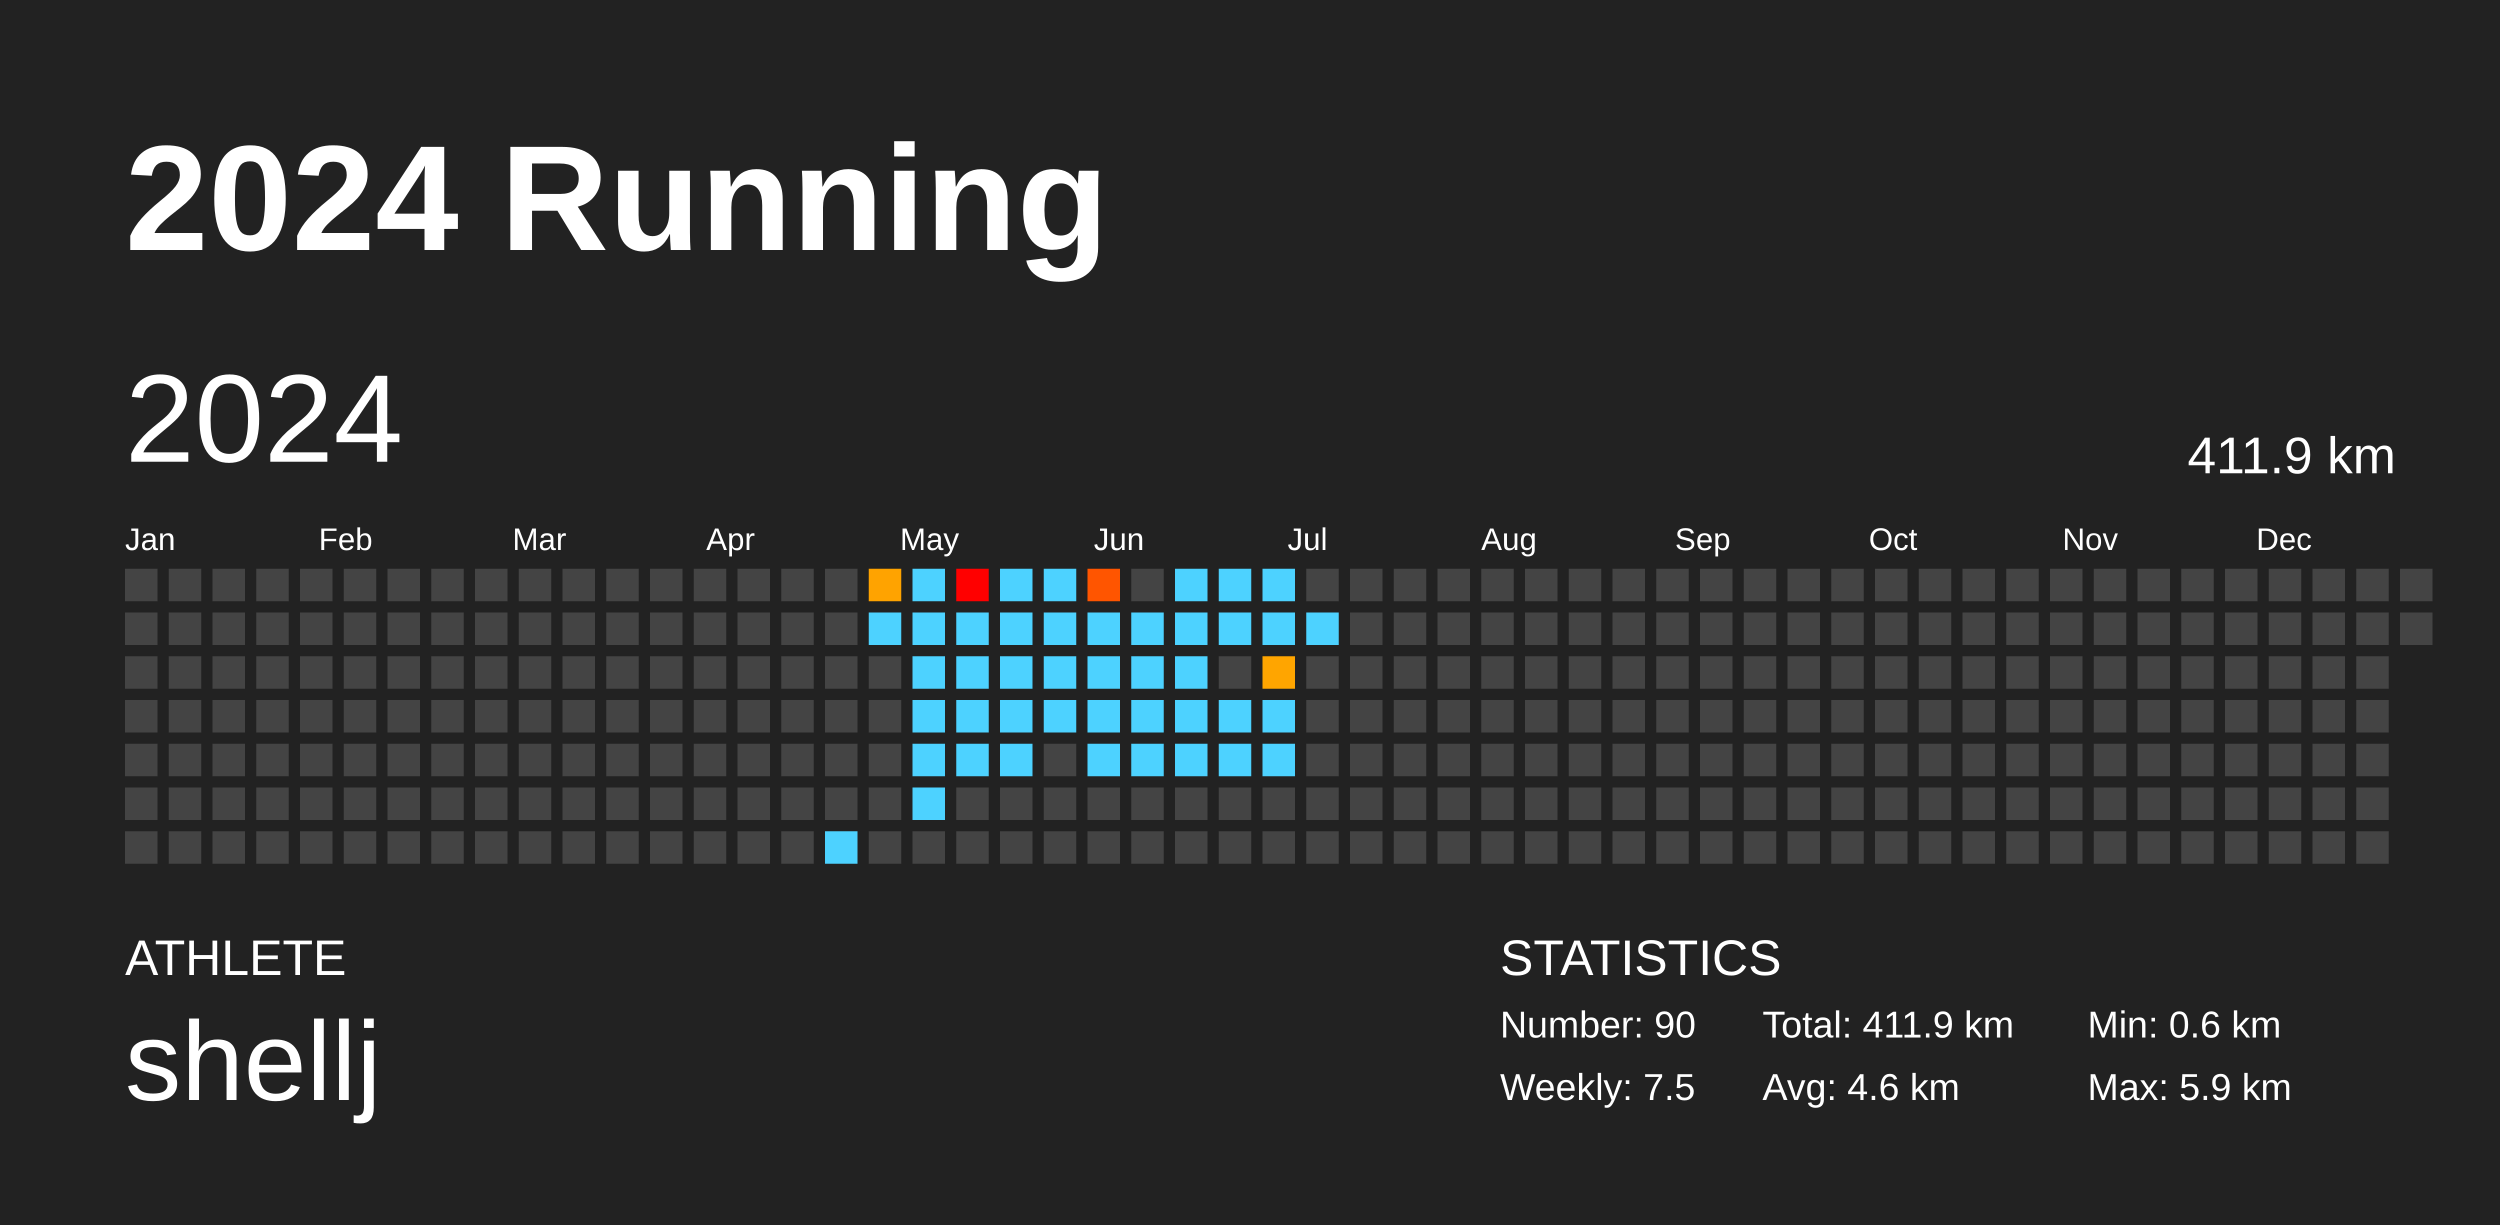
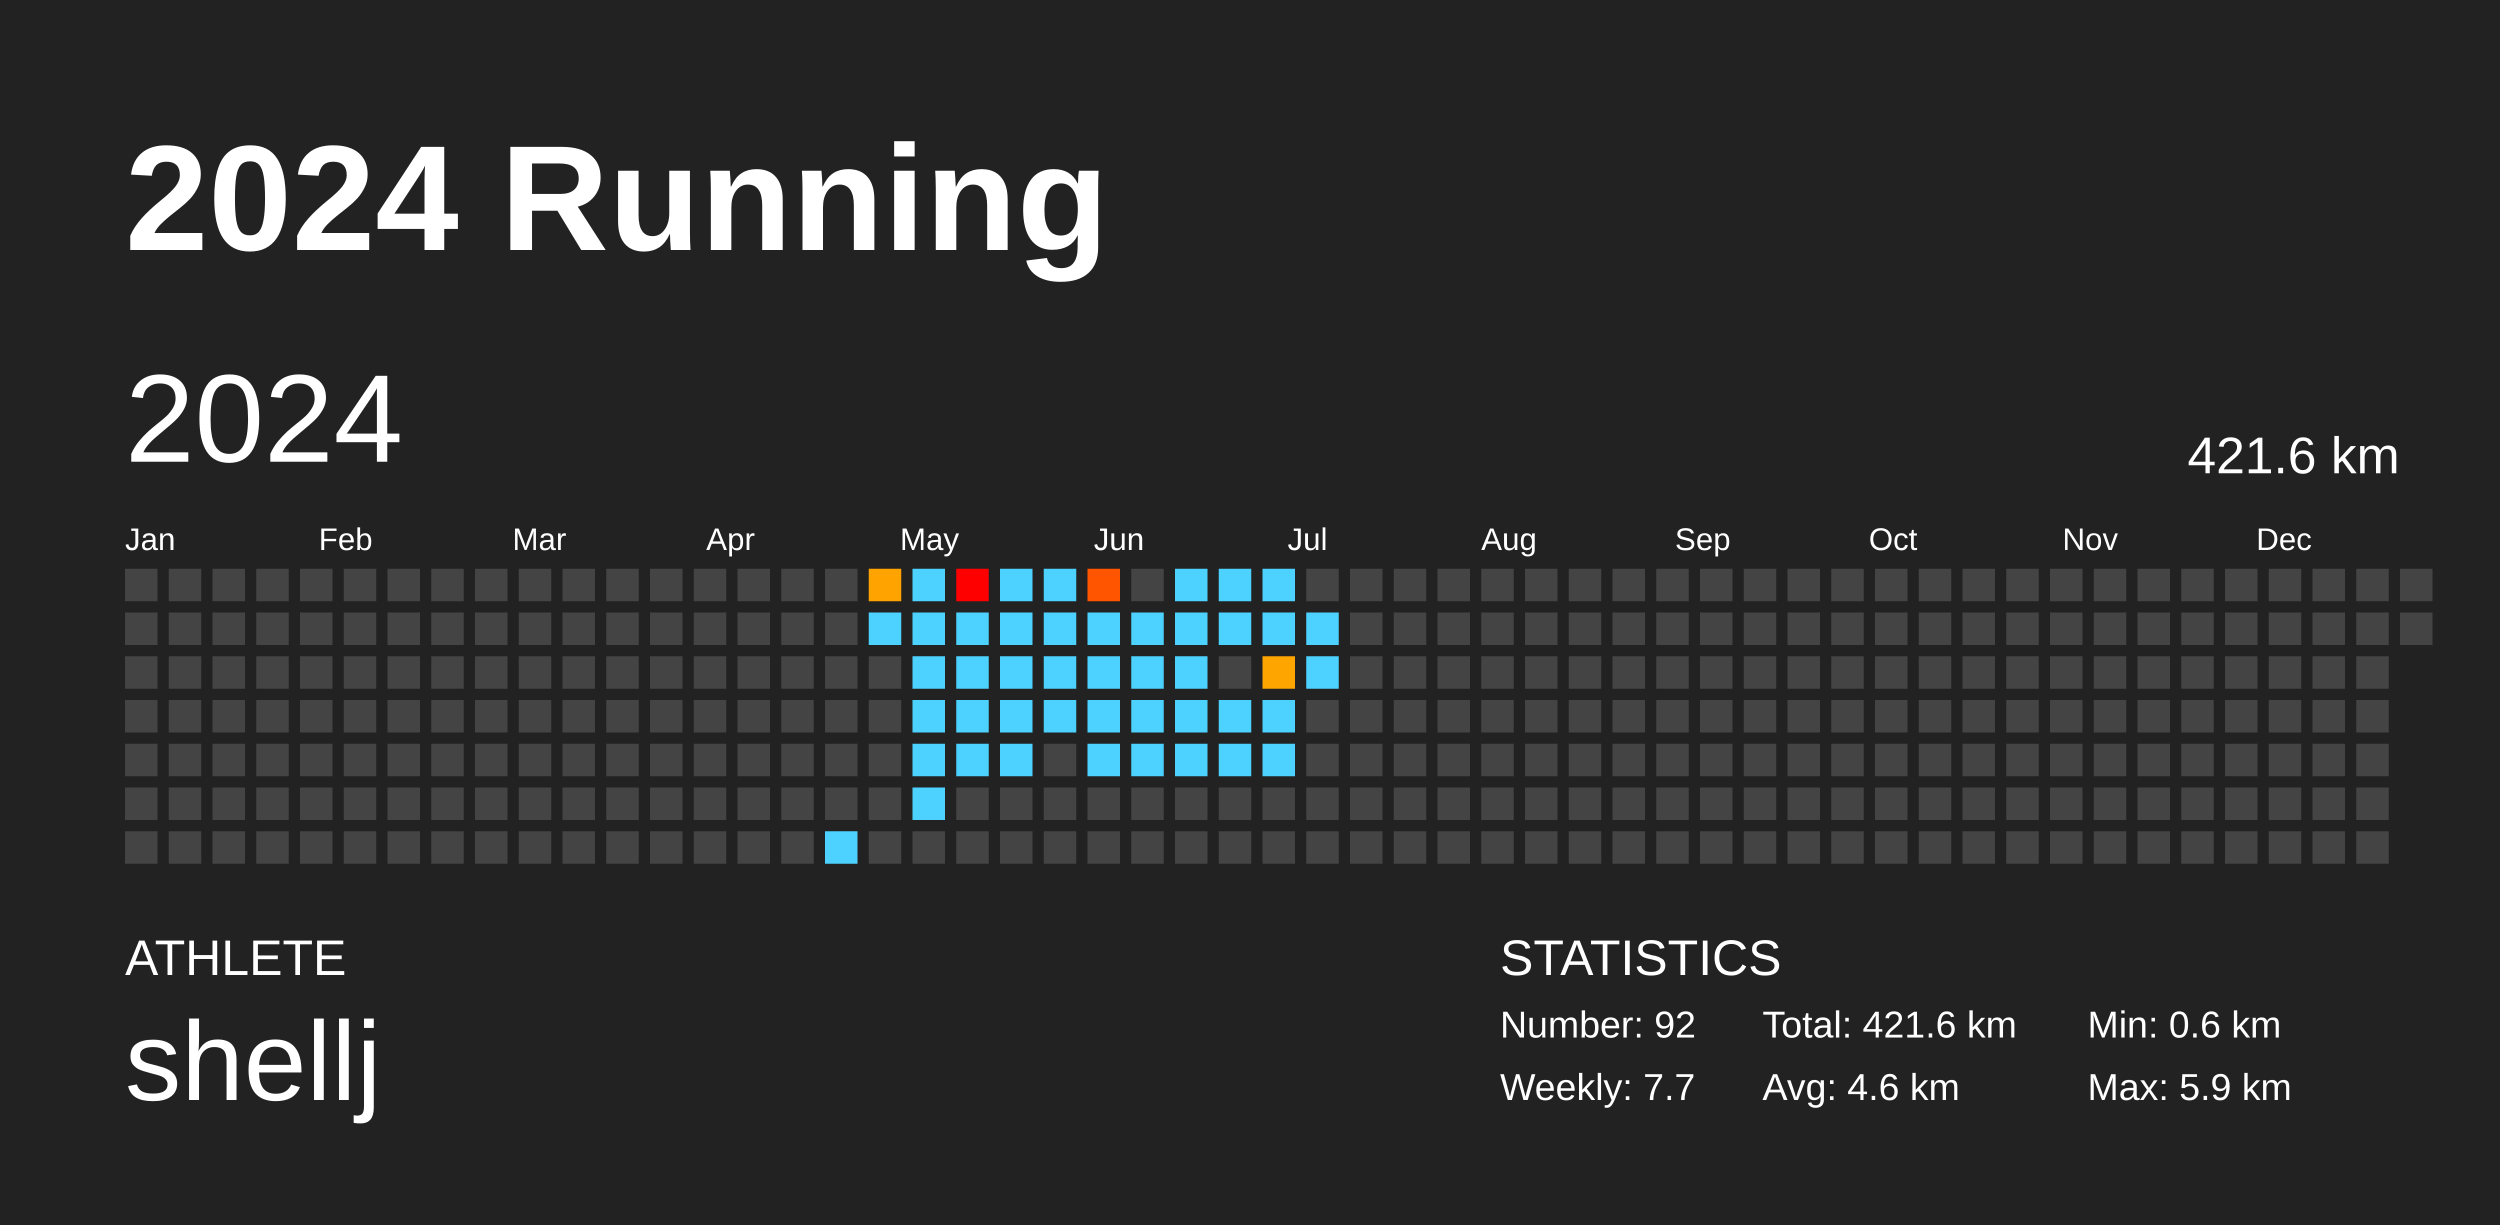
<svg xmlns="http://www.w3.org/2000/svg" baseProfile="full" height="98mm" version="1.1" viewBox="0,0,200,98" width="200mm">
  <defs />
  <rect fill="#222222" height="98" width="200" x="0" y="0" />
  <text fill="#FFFFFF" style="font-size:12px; font-family:Arial; font-weight:bold;" x="10" y="20">2024 Running</text>
  <text fill="#FFFFFF" style="font-size:4px; font-family:Arial" x="10" y="78">ATHLETE</text>
  <text fill="#FFFFFF" style="font-size:9px; font-family:Arial" x="10" y="88">shellj</text>
  <text fill="#FFFFFF" style="font-size:4px; font-family:Arial" x="120" y="78">STATISTICS</text>
-   <text fill="#FFFFFF" style="font-size:3px; font-family:Arial" x="120" y="83">Number: 90</text>
-   <text fill="#FFFFFF" style="font-size:3px; font-family:Arial" x="120" y="88">Weekly: 7.5</text>
-   <text fill="#FFFFFF" style="font-size:3px; font-family:Arial" x="141" y="83">Total: 411.9 km</text>
+   <text fill="#FFFFFF" style="font-size:3px; font-family:Arial" x="120" y="83">Number: 92</text>
+   <text fill="#FFFFFF" style="font-size:3px; font-family:Arial" x="120" y="88">Weekly: 7.7</text>
+   <text fill="#FFFFFF" style="font-size:3px; font-family:Arial" x="141" y="83">Total: 421.6 km</text>
  <text fill="#FFFFFF" style="font-size:3px; font-family:Arial" x="141" y="88">Avg: 4.6 km</text>
  <text fill="#FFFFFF" style="font-size:3px; font-family:Arial" x="167" y="83">Min: 0.6 km</text>
  <text fill="#FFFFFF" style="font-size:3px; font-family:Arial" x="167" y="88">Max: 5.9 km</text>
  <text dominant-baseline="hanging" fill="#FFFFFF" style="font-size:10.0px; font-family:Arial;" x="10" y="30">2024</text>
-   <text dominant-baseline="hanging" fill="#FFFFFF" style="font-size:4.125px; font-family:Arial;" x="175" y="35">411.9 km</text>
+   <text dominant-baseline="hanging" fill="#FFFFFF" style="font-size:4.125px; font-family:Arial;" x="175" y="35">421.6 km</text>
  <text fill="#FFFFFF" style="font-size:2.5px; font-family:Arial" x="10.0" y="44">Jan</text>
  <text fill="#FFFFFF" style="font-size:2.5px; font-family:Arial" x="25.5" y="44">Feb</text>
  <text fill="#FFFFFF" style="font-size:2.5px; font-family:Arial" x="41.0" y="44">Mar</text>
  <text fill="#FFFFFF" style="font-size:2.5px; font-family:Arial" x="56.5" y="44">Apr</text>
  <text fill="#FFFFFF" style="font-size:2.5px; font-family:Arial" x="72.0" y="44">May</text>
  <text fill="#FFFFFF" style="font-size:2.5px; font-family:Arial" x="87.5" y="44">Jun</text>
  <text fill="#FFFFFF" style="font-size:2.5px; font-family:Arial" x="103.0" y="44">Jul</text>
  <text fill="#FFFFFF" style="font-size:2.5px; font-family:Arial" x="118.5" y="44">Aug</text>
  <text fill="#FFFFFF" style="font-size:2.5px; font-family:Arial" x="134.0" y="44">Sep</text>
  <text fill="#FFFFFF" style="font-size:2.5px; font-family:Arial" x="149.5" y="44">Oct</text>
  <text fill="#FFFFFF" style="font-size:2.5px; font-family:Arial" x="165.0" y="44">Nov</text>
  <text fill="#FFFFFF" style="font-size:2.5px; font-family:Arial" x="180.5" y="44">Dec</text>
  <rect fill="#444444" height="2.6" width="2.6" x="10.0" y="45.5" />
  <rect fill="#444444" height="2.6" width="2.6" x="10.0" y="49.0" />
  <rect fill="#444444" height="2.6" width="2.6" x="10.0" y="52.5" />
  <rect fill="#444444" height="2.6" width="2.6" x="10.0" y="56.0" />
  <rect fill="#444444" height="2.6" width="2.6" x="10.0" y="59.5" />
  <rect fill="#444444" height="2.6" width="2.6" x="10.0" y="63.0" />
  <rect fill="#444444" height="2.6" width="2.6" x="10.0" y="66.5" />
  <rect fill="#444444" height="2.6" width="2.6" x="13.5" y="45.5" />
  <rect fill="#444444" height="2.6" width="2.6" x="13.5" y="49.0" />
  <rect fill="#444444" height="2.6" width="2.6" x="13.5" y="52.5" />
  <rect fill="#444444" height="2.6" width="2.6" x="13.5" y="56.0" />
  <rect fill="#444444" height="2.6" width="2.6" x="13.5" y="59.5" />
  <rect fill="#444444" height="2.6" width="2.6" x="13.5" y="63.0" />
  <rect fill="#444444" height="2.6" width="2.6" x="13.5" y="66.5" />
  <rect fill="#444444" height="2.6" width="2.6" x="17.0" y="45.5" />
  <rect fill="#444444" height="2.6" width="2.6" x="17.0" y="49.0" />
  <rect fill="#444444" height="2.6" width="2.6" x="17.0" y="52.5" />
  <rect fill="#444444" height="2.6" width="2.6" x="17.0" y="56.0" />
  <rect fill="#444444" height="2.6" width="2.6" x="17.0" y="59.5" />
  <rect fill="#444444" height="2.6" width="2.6" x="17.0" y="63.0" />
  <rect fill="#444444" height="2.6" width="2.6" x="17.0" y="66.5" />
  <rect fill="#444444" height="2.6" width="2.6" x="20.5" y="45.5" />
  <rect fill="#444444" height="2.6" width="2.6" x="20.5" y="49.0" />
  <rect fill="#444444" height="2.6" width="2.6" x="20.5" y="52.5" />
  <rect fill="#444444" height="2.6" width="2.6" x="20.5" y="56.0" />
  <rect fill="#444444" height="2.6" width="2.6" x="20.5" y="59.5" />
  <rect fill="#444444" height="2.6" width="2.6" x="20.5" y="63.0" />
  <rect fill="#444444" height="2.6" width="2.6" x="20.5" y="66.5" />
  <rect fill="#444444" height="2.6" width="2.6" x="24.0" y="45.5" />
  <rect fill="#444444" height="2.6" width="2.6" x="24.0" y="49.0" />
  <rect fill="#444444" height="2.6" width="2.6" x="24.0" y="52.5" />
  <rect fill="#444444" height="2.6" width="2.6" x="24.0" y="56.0" />
  <rect fill="#444444" height="2.6" width="2.6" x="24.0" y="59.5" />
  <rect fill="#444444" height="2.6" width="2.6" x="24.0" y="63.0" />
  <rect fill="#444444" height="2.6" width="2.6" x="24.0" y="66.5" />
  <rect fill="#444444" height="2.6" width="2.6" x="27.5" y="45.5" />
  <rect fill="#444444" height="2.6" width="2.6" x="27.5" y="49.0" />
  <rect fill="#444444" height="2.6" width="2.6" x="27.5" y="52.5" />
  <rect fill="#444444" height="2.6" width="2.6" x="27.5" y="56.0" />
  <rect fill="#444444" height="2.6" width="2.6" x="27.5" y="59.5" />
  <rect fill="#444444" height="2.6" width="2.6" x="27.5" y="63.0" />
  <rect fill="#444444" height="2.6" width="2.6" x="27.5" y="66.5" />
  <rect fill="#444444" height="2.6" width="2.6" x="31.0" y="45.5" />
  <rect fill="#444444" height="2.6" width="2.6" x="31.0" y="49.0" />
  <rect fill="#444444" height="2.6" width="2.6" x="31.0" y="52.5" />
  <rect fill="#444444" height="2.6" width="2.6" x="31.0" y="56.0" />
  <rect fill="#444444" height="2.6" width="2.6" x="31.0" y="59.5" />
  <rect fill="#444444" height="2.6" width="2.6" x="31.0" y="63.0" />
  <rect fill="#444444" height="2.6" width="2.6" x="31.0" y="66.5" />
  <rect fill="#444444" height="2.6" width="2.6" x="34.5" y="45.5" />
  <rect fill="#444444" height="2.6" width="2.6" x="34.5" y="49.0" />
  <rect fill="#444444" height="2.6" width="2.6" x="34.5" y="52.5" />
  <rect fill="#444444" height="2.6" width="2.6" x="34.5" y="56.0" />
  <rect fill="#444444" height="2.6" width="2.6" x="34.5" y="59.5" />
  <rect fill="#444444" height="2.6" width="2.6" x="34.5" y="63.0" />
  <rect fill="#444444" height="2.6" width="2.6" x="34.5" y="66.5" />
  <rect fill="#444444" height="2.6" width="2.6" x="38.0" y="45.5" />
  <rect fill="#444444" height="2.6" width="2.6" x="38.0" y="49.0" />
  <rect fill="#444444" height="2.6" width="2.6" x="38.0" y="52.5" />
  <rect fill="#444444" height="2.6" width="2.6" x="38.0" y="56.0" />
  <rect fill="#444444" height="2.6" width="2.6" x="38.0" y="59.5" />
  <rect fill="#444444" height="2.6" width="2.6" x="38.0" y="63.0" />
  <rect fill="#444444" height="2.6" width="2.6" x="38.0" y="66.5" />
  <rect fill="#444444" height="2.6" width="2.6" x="41.5" y="45.5" />
  <rect fill="#444444" height="2.6" width="2.6" x="41.5" y="49.0" />
  <rect fill="#444444" height="2.6" width="2.6" x="41.5" y="52.5" />
  <rect fill="#444444" height="2.6" width="2.6" x="41.5" y="56.0" />
  <rect fill="#444444" height="2.6" width="2.6" x="41.5" y="59.5" />
  <rect fill="#444444" height="2.6" width="2.6" x="41.5" y="63.0" />
  <rect fill="#444444" height="2.6" width="2.6" x="41.5" y="66.5" />
  <rect fill="#444444" height="2.6" width="2.6" x="45.0" y="45.5" />
  <rect fill="#444444" height="2.6" width="2.6" x="45.0" y="49.0" />
  <rect fill="#444444" height="2.6" width="2.6" x="45.0" y="52.5" />
  <rect fill="#444444" height="2.6" width="2.6" x="45.0" y="56.0" />
  <rect fill="#444444" height="2.6" width="2.6" x="45.0" y="59.5" />
  <rect fill="#444444" height="2.6" width="2.6" x="45.0" y="63.0" />
  <rect fill="#444444" height="2.6" width="2.6" x="45.0" y="66.5" />
  <rect fill="#444444" height="2.6" width="2.6" x="48.5" y="45.5" />
  <rect fill="#444444" height="2.6" width="2.6" x="48.5" y="49.0" />
  <rect fill="#444444" height="2.6" width="2.6" x="48.5" y="52.5" />
  <rect fill="#444444" height="2.6" width="2.6" x="48.5" y="56.0" />
  <rect fill="#444444" height="2.6" width="2.6" x="48.5" y="59.5" />
  <rect fill="#444444" height="2.6" width="2.6" x="48.5" y="63.0" />
  <rect fill="#444444" height="2.6" width="2.6" x="48.5" y="66.5" />
  <rect fill="#444444" height="2.6" width="2.6" x="52.0" y="45.5" />
  <rect fill="#444444" height="2.6" width="2.6" x="52.0" y="49.0" />
  <rect fill="#444444" height="2.6" width="2.6" x="52.0" y="52.5" />
  <rect fill="#444444" height="2.6" width="2.6" x="52.0" y="56.0" />
  <rect fill="#444444" height="2.6" width="2.6" x="52.0" y="59.5" />
  <rect fill="#444444" height="2.6" width="2.6" x="52.0" y="63.0" />
  <rect fill="#444444" height="2.6" width="2.6" x="52.0" y="66.5" />
  <rect fill="#444444" height="2.6" width="2.6" x="55.5" y="45.5" />
  <rect fill="#444444" height="2.6" width="2.6" x="55.5" y="49.0" />
  <rect fill="#444444" height="2.6" width="2.6" x="55.5" y="52.5" />
  <rect fill="#444444" height="2.6" width="2.6" x="55.5" y="56.0" />
  <rect fill="#444444" height="2.6" width="2.6" x="55.5" y="59.5" />
  <rect fill="#444444" height="2.6" width="2.6" x="55.5" y="63.0" />
  <rect fill="#444444" height="2.6" width="2.6" x="55.5" y="66.5" />
  <rect fill="#444444" height="2.6" width="2.6" x="59.0" y="45.5" />
  <rect fill="#444444" height="2.6" width="2.6" x="59.0" y="49.0" />
  <rect fill="#444444" height="2.6" width="2.6" x="59.0" y="52.5" />
  <rect fill="#444444" height="2.6" width="2.6" x="59.0" y="56.0" />
  <rect fill="#444444" height="2.6" width="2.6" x="59.0" y="59.5" />
  <rect fill="#444444" height="2.6" width="2.6" x="59.0" y="63.0" />
  <rect fill="#444444" height="2.6" width="2.6" x="59.0" y="66.5" />
  <rect fill="#444444" height="2.6" width="2.6" x="62.5" y="45.5" />
  <rect fill="#444444" height="2.6" width="2.6" x="62.5" y="49.0" />
  <rect fill="#444444" height="2.6" width="2.6" x="62.5" y="52.5" />
  <rect fill="#444444" height="2.6" width="2.6" x="62.5" y="56.0" />
  <rect fill="#444444" height="2.6" width="2.6" x="62.5" y="59.5" />
  <rect fill="#444444" height="2.6" width="2.6" x="62.5" y="63.0" />
  <rect fill="#444444" height="2.6" width="2.6" x="62.5" y="66.5" />
  <rect fill="#444444" height="2.6" width="2.6" x="66.0" y="45.5" />
  <rect fill="#444444" height="2.6" width="2.6" x="66.0" y="49.0" />
  <rect fill="#444444" height="2.6" width="2.6" x="66.0" y="52.5" />
  <rect fill="#444444" height="2.6" width="2.6" x="66.0" y="56.0" />
  <rect fill="#444444" height="2.6" width="2.6" x="66.0" y="59.5" />
  <rect fill="#444444" height="2.6" width="2.6" x="66.0" y="63.0" />
  <rect fill="#4dd2ff" height="2.6" width="2.6" x="66.0" y="66.5" />
  <rect fill="#ffa300" height="2.6" width="2.6" x="69.5" y="45.5" />
  <rect fill="#4dd2ff" height="2.6" width="2.6" x="69.5" y="49.0" />
  <rect fill="#444444" height="2.6" width="2.6" x="69.5" y="52.5" />
  <rect fill="#444444" height="2.6" width="2.6" x="69.5" y="56.0" />
  <rect fill="#444444" height="2.6" width="2.6" x="69.5" y="59.5" />
  <rect fill="#444444" height="2.6" width="2.6" x="69.5" y="63.0" />
  <rect fill="#444444" height="2.6" width="2.6" x="69.5" y="66.5" />
  <rect fill="#4dd2ff" height="2.6" width="2.6" x="73.0" y="45.5" />
  <rect fill="#4dd2ff" height="2.6" width="2.6" x="73.0" y="49.0" />
  <rect fill="#4dd2ff" height="2.6" width="2.6" x="73.0" y="52.5" />
  <rect fill="#4dd2ff" height="2.6" width="2.6" x="73.0" y="56.0" />
  <rect fill="#4dd2ff" height="2.6" width="2.6" x="73.0" y="59.5" />
  <rect fill="#4dd2ff" height="2.6" width="2.6" x="73.0" y="63.0" />
  <rect fill="#444444" height="2.6" width="2.6" x="73.0" y="66.5" />
  <rect fill="red" height="2.6" width="2.6" x="76.5" y="45.5" />
  <rect fill="#4dd2ff" height="2.6" width="2.6" x="76.5" y="49.0" />
  <rect fill="#4dd2ff" height="2.6" width="2.6" x="76.5" y="52.5" />
  <rect fill="#4dd2ff" height="2.6" width="2.6" x="76.5" y="56.0" />
  <rect fill="#4dd2ff" height="2.6" width="2.6" x="76.5" y="59.5" />
  <rect fill="#444444" height="2.6" width="2.6" x="76.5" y="63.0" />
  <rect fill="#444444" height="2.6" width="2.6" x="76.5" y="66.5" />
  <rect fill="#4dd2ff" height="2.6" width="2.6" x="80.0" y="45.5" />
  <rect fill="#4dd2ff" height="2.6" width="2.6" x="80.0" y="49.0" />
  <rect fill="#4dd2ff" height="2.6" width="2.6" x="80.0" y="52.5" />
  <rect fill="#4dd2ff" height="2.6" width="2.6" x="80.0" y="56.0" />
  <rect fill="#4dd2ff" height="2.6" width="2.6" x="80.0" y="59.5" />
  <rect fill="#444444" height="2.6" width="2.6" x="80.0" y="63.0" />
  <rect fill="#444444" height="2.6" width="2.6" x="80.0" y="66.5" />
  <rect fill="#4dd2ff" height="2.6" width="2.6" x="83.5" y="45.5" />
  <rect fill="#4dd2ff" height="2.6" width="2.6" x="83.5" y="49.0" />
  <rect fill="#4dd2ff" height="2.6" width="2.6" x="83.5" y="52.5" />
  <rect fill="#4dd2ff" height="2.6" width="2.6" x="83.5" y="56.0" />
  <rect fill="#444444" height="2.6" width="2.6" x="83.5" y="59.5" />
  <rect fill="#444444" height="2.6" width="2.6" x="83.5" y="63.0" />
  <rect fill="#444444" height="2.6" width="2.6" x="83.5" y="66.5" />
  <rect fill="#ff5500" height="2.6" width="2.6" x="87.0" y="45.5" />
  <rect fill="#4dd2ff" height="2.6" width="2.6" x="87.0" y="49.0" />
  <rect fill="#4dd2ff" height="2.6" width="2.6" x="87.0" y="52.5" />
  <rect fill="#4dd2ff" height="2.6" width="2.6" x="87.0" y="56.0" />
  <rect fill="#4dd2ff" height="2.6" width="2.6" x="87.0" y="59.5" />
  <rect fill="#444444" height="2.6" width="2.6" x="87.0" y="63.0" />
  <rect fill="#444444" height="2.6" width="2.6" x="87.0" y="66.5" />
  <rect fill="#444444" height="2.6" width="2.6" x="90.5" y="45.5" />
  <rect fill="#4dd2ff" height="2.6" width="2.6" x="90.5" y="49.0" />
  <rect fill="#4dd2ff" height="2.6" width="2.6" x="90.5" y="52.5" />
  <rect fill="#4dd2ff" height="2.6" width="2.6" x="90.5" y="56.0" />
  <rect fill="#4dd2ff" height="2.6" width="2.6" x="90.5" y="59.5" />
  <rect fill="#444444" height="2.6" width="2.6" x="90.5" y="63.0" />
  <rect fill="#444444" height="2.6" width="2.6" x="90.5" y="66.5" />
  <rect fill="#4dd2ff" height="2.6" width="2.6" x="94.0" y="45.5" />
  <rect fill="#4dd2ff" height="2.6" width="2.6" x="94.0" y="49.0" />
  <rect fill="#4dd2ff" height="2.6" width="2.6" x="94.0" y="52.5" />
  <rect fill="#4dd2ff" height="2.6" width="2.6" x="94.0" y="56.0" />
  <rect fill="#4dd2ff" height="2.6" width="2.6" x="94.0" y="59.5" />
  <rect fill="#444444" height="2.6" width="2.6" x="94.0" y="63.0" />
  <rect fill="#444444" height="2.6" width="2.6" x="94.0" y="66.5" />
  <rect fill="#4dd2ff" height="2.6" width="2.6" x="97.5" y="45.5" />
  <rect fill="#4dd2ff" height="2.6" width="2.6" x="97.5" y="49.0" />
  <rect fill="#444444" height="2.6" width="2.6" x="97.5" y="52.5" />
  <rect fill="#4dd2ff" height="2.6" width="2.6" x="97.5" y="56.0" />
  <rect fill="#4dd2ff" height="2.6" width="2.6" x="97.5" y="59.5" />
  <rect fill="#444444" height="2.6" width="2.6" x="97.5" y="63.0" />
  <rect fill="#444444" height="2.6" width="2.6" x="97.5" y="66.5" />
  <rect fill="#4dd2ff" height="2.6" width="2.6" x="101.0" y="45.5" />
  <rect fill="#4dd2ff" height="2.6" width="2.6" x="101.0" y="49.0" />
  <rect fill="#ffa500" height="2.6" width="2.6" x="101.0" y="52.5" />
  <rect fill="#4dd2ff" height="2.6" width="2.6" x="101.0" y="56.0" />
  <rect fill="#4dd2ff" height="2.6" width="2.6" x="101.0" y="59.5" />
  <rect fill="#444444" height="2.6" width="2.6" x="101.0" y="63.0" />
  <rect fill="#444444" height="2.6" width="2.6" x="101.0" y="66.5" />
  <rect fill="#444444" height="2.6" width="2.6" x="104.5" y="45.5" />
  <rect fill="#4dd2ff" height="2.6" width="2.6" x="104.5" y="49.0" />
-   <rect fill="#444444" height="2.6" width="2.6" x="104.5" y="52.5" />
+   <rect fill="#4dd2ff" height="2.6" width="2.6" x="104.5" y="52.5" />
  <rect fill="#444444" height="2.6" width="2.6" x="104.5" y="56.0" />
  <rect fill="#444444" height="2.6" width="2.6" x="104.5" y="59.5" />
  <rect fill="#444444" height="2.6" width="2.6" x="104.5" y="63.0" />
  <rect fill="#444444" height="2.6" width="2.6" x="104.5" y="66.5" />
  <rect fill="#444444" height="2.6" width="2.6" x="108.0" y="45.5" />
  <rect fill="#444444" height="2.6" width="2.6" x="108.0" y="49.0" />
  <rect fill="#444444" height="2.6" width="2.6" x="108.0" y="52.5" />
  <rect fill="#444444" height="2.6" width="2.6" x="108.0" y="56.0" />
  <rect fill="#444444" height="2.6" width="2.6" x="108.0" y="59.5" />
  <rect fill="#444444" height="2.6" width="2.6" x="108.0" y="63.0" />
  <rect fill="#444444" height="2.6" width="2.6" x="108.0" y="66.5" />
  <rect fill="#444444" height="2.6" width="2.6" x="111.5" y="45.5" />
  <rect fill="#444444" height="2.6" width="2.6" x="111.5" y="49.0" />
  <rect fill="#444444" height="2.6" width="2.6" x="111.5" y="52.5" />
  <rect fill="#444444" height="2.6" width="2.6" x="111.5" y="56.0" />
  <rect fill="#444444" height="2.6" width="2.6" x="111.5" y="59.5" />
  <rect fill="#444444" height="2.6" width="2.6" x="111.5" y="63.0" />
  <rect fill="#444444" height="2.6" width="2.6" x="111.5" y="66.5" />
  <rect fill="#444444" height="2.6" width="2.6" x="115.0" y="45.5" />
  <rect fill="#444444" height="2.6" width="2.6" x="115.0" y="49.0" />
  <rect fill="#444444" height="2.6" width="2.6" x="115.0" y="52.5" />
  <rect fill="#444444" height="2.6" width="2.6" x="115.0" y="56.0" />
  <rect fill="#444444" height="2.6" width="2.6" x="115.0" y="59.5" />
  <rect fill="#444444" height="2.6" width="2.6" x="115.0" y="63.0" />
  <rect fill="#444444" height="2.6" width="2.6" x="115.0" y="66.5" />
  <rect fill="#444444" height="2.6" width="2.6" x="118.5" y="45.5" />
  <rect fill="#444444" height="2.6" width="2.6" x="118.5" y="49.0" />
  <rect fill="#444444" height="2.6" width="2.6" x="118.5" y="52.5" />
  <rect fill="#444444" height="2.6" width="2.6" x="118.5" y="56.0" />
  <rect fill="#444444" height="2.6" width="2.6" x="118.5" y="59.5" />
  <rect fill="#444444" height="2.6" width="2.6" x="118.5" y="63.0" />
  <rect fill="#444444" height="2.6" width="2.6" x="118.5" y="66.5" />
  <rect fill="#444444" height="2.6" width="2.6" x="122.0" y="45.5" />
  <rect fill="#444444" height="2.6" width="2.6" x="122.0" y="49.0" />
  <rect fill="#444444" height="2.6" width="2.6" x="122.0" y="52.5" />
  <rect fill="#444444" height="2.6" width="2.6" x="122.0" y="56.0" />
  <rect fill="#444444" height="2.6" width="2.6" x="122.0" y="59.5" />
  <rect fill="#444444" height="2.6" width="2.6" x="122.0" y="63.0" />
  <rect fill="#444444" height="2.6" width="2.6" x="122.0" y="66.5" />
  <rect fill="#444444" height="2.6" width="2.6" x="125.5" y="45.5" />
  <rect fill="#444444" height="2.6" width="2.6" x="125.5" y="49.0" />
  <rect fill="#444444" height="2.6" width="2.6" x="125.5" y="52.5" />
  <rect fill="#444444" height="2.6" width="2.6" x="125.5" y="56.0" />
  <rect fill="#444444" height="2.6" width="2.6" x="125.5" y="59.5" />
  <rect fill="#444444" height="2.6" width="2.6" x="125.5" y="63.0" />
  <rect fill="#444444" height="2.6" width="2.6" x="125.5" y="66.5" />
  <rect fill="#444444" height="2.6" width="2.6" x="129.0" y="45.5" />
  <rect fill="#444444" height="2.6" width="2.6" x="129.0" y="49.0" />
  <rect fill="#444444" height="2.6" width="2.6" x="129.0" y="52.5" />
  <rect fill="#444444" height="2.6" width="2.6" x="129.0" y="56.0" />
  <rect fill="#444444" height="2.6" width="2.6" x="129.0" y="59.5" />
  <rect fill="#444444" height="2.6" width="2.6" x="129.0" y="63.0" />
  <rect fill="#444444" height="2.6" width="2.6" x="129.0" y="66.5" />
  <rect fill="#444444" height="2.6" width="2.6" x="132.5" y="45.5" />
  <rect fill="#444444" height="2.6" width="2.6" x="132.5" y="49.0" />
  <rect fill="#444444" height="2.6" width="2.6" x="132.5" y="52.5" />
  <rect fill="#444444" height="2.6" width="2.6" x="132.5" y="56.0" />
  <rect fill="#444444" height="2.6" width="2.6" x="132.5" y="59.5" />
  <rect fill="#444444" height="2.6" width="2.6" x="132.5" y="63.0" />
  <rect fill="#444444" height="2.6" width="2.6" x="132.5" y="66.5" />
  <rect fill="#444444" height="2.6" width="2.6" x="136.0" y="45.5" />
  <rect fill="#444444" height="2.6" width="2.6" x="136.0" y="49.0" />
  <rect fill="#444444" height="2.6" width="2.6" x="136.0" y="52.5" />
  <rect fill="#444444" height="2.6" width="2.6" x="136.0" y="56.0" />
  <rect fill="#444444" height="2.6" width="2.6" x="136.0" y="59.5" />
  <rect fill="#444444" height="2.6" width="2.6" x="136.0" y="63.0" />
  <rect fill="#444444" height="2.6" width="2.6" x="136.0" y="66.5" />
  <rect fill="#444444" height="2.6" width="2.6" x="139.5" y="45.5" />
  <rect fill="#444444" height="2.6" width="2.6" x="139.5" y="49.0" />
  <rect fill="#444444" height="2.6" width="2.6" x="139.5" y="52.5" />
  <rect fill="#444444" height="2.6" width="2.6" x="139.5" y="56.0" />
  <rect fill="#444444" height="2.6" width="2.6" x="139.5" y="59.5" />
  <rect fill="#444444" height="2.6" width="2.6" x="139.5" y="63.0" />
  <rect fill="#444444" height="2.6" width="2.6" x="139.5" y="66.5" />
  <rect fill="#444444" height="2.6" width="2.6" x="143.0" y="45.5" />
  <rect fill="#444444" height="2.6" width="2.6" x="143.0" y="49.0" />
  <rect fill="#444444" height="2.6" width="2.6" x="143.0" y="52.5" />
  <rect fill="#444444" height="2.6" width="2.6" x="143.0" y="56.0" />
  <rect fill="#444444" height="2.6" width="2.6" x="143.0" y="59.5" />
  <rect fill="#444444" height="2.6" width="2.6" x="143.0" y="63.0" />
  <rect fill="#444444" height="2.6" width="2.6" x="143.0" y="66.5" />
  <rect fill="#444444" height="2.6" width="2.6" x="146.5" y="45.5" />
  <rect fill="#444444" height="2.6" width="2.6" x="146.5" y="49.0" />
  <rect fill="#444444" height="2.6" width="2.6" x="146.5" y="52.5" />
  <rect fill="#444444" height="2.6" width="2.6" x="146.5" y="56.0" />
  <rect fill="#444444" height="2.6" width="2.6" x="146.5" y="59.5" />
  <rect fill="#444444" height="2.6" width="2.6" x="146.5" y="63.0" />
  <rect fill="#444444" height="2.6" width="2.6" x="146.5" y="66.5" />
  <rect fill="#444444" height="2.6" width="2.6" x="150.0" y="45.5" />
  <rect fill="#444444" height="2.6" width="2.6" x="150.0" y="49.0" />
  <rect fill="#444444" height="2.6" width="2.6" x="150.0" y="52.5" />
  <rect fill="#444444" height="2.6" width="2.6" x="150.0" y="56.0" />
  <rect fill="#444444" height="2.6" width="2.6" x="150.0" y="59.5" />
  <rect fill="#444444" height="2.6" width="2.6" x="150.0" y="63.0" />
  <rect fill="#444444" height="2.6" width="2.6" x="150.0" y="66.5" />
  <rect fill="#444444" height="2.6" width="2.6" x="153.5" y="45.5" />
  <rect fill="#444444" height="2.6" width="2.6" x="153.5" y="49.0" />
  <rect fill="#444444" height="2.6" width="2.6" x="153.5" y="52.5" />
  <rect fill="#444444" height="2.6" width="2.6" x="153.5" y="56.0" />
  <rect fill="#444444" height="2.6" width="2.6" x="153.5" y="59.5" />
  <rect fill="#444444" height="2.6" width="2.6" x="153.5" y="63.0" />
  <rect fill="#444444" height="2.6" width="2.6" x="153.5" y="66.5" />
  <rect fill="#444444" height="2.6" width="2.6" x="157.0" y="45.5" />
  <rect fill="#444444" height="2.6" width="2.6" x="157.0" y="49.0" />
  <rect fill="#444444" height="2.6" width="2.6" x="157.0" y="52.5" />
  <rect fill="#444444" height="2.6" width="2.6" x="157.0" y="56.0" />
  <rect fill="#444444" height="2.6" width="2.6" x="157.0" y="59.5" />
  <rect fill="#444444" height="2.6" width="2.6" x="157.0" y="63.0" />
  <rect fill="#444444" height="2.6" width="2.6" x="157.0" y="66.5" />
  <rect fill="#444444" height="2.6" width="2.6" x="160.5" y="45.5" />
  <rect fill="#444444" height="2.6" width="2.6" x="160.5" y="49.0" />
  <rect fill="#444444" height="2.6" width="2.6" x="160.5" y="52.5" />
  <rect fill="#444444" height="2.6" width="2.6" x="160.5" y="56.0" />
  <rect fill="#444444" height="2.6" width="2.6" x="160.5" y="59.5" />
  <rect fill="#444444" height="2.6" width="2.6" x="160.5" y="63.0" />
  <rect fill="#444444" height="2.6" width="2.6" x="160.5" y="66.5" />
  <rect fill="#444444" height="2.6" width="2.6" x="164.0" y="45.5" />
  <rect fill="#444444" height="2.6" width="2.6" x="164.0" y="49.0" />
  <rect fill="#444444" height="2.6" width="2.6" x="164.0" y="52.5" />
  <rect fill="#444444" height="2.6" width="2.6" x="164.0" y="56.0" />
  <rect fill="#444444" height="2.6" width="2.6" x="164.0" y="59.5" />
  <rect fill="#444444" height="2.6" width="2.6" x="164.0" y="63.0" />
  <rect fill="#444444" height="2.6" width="2.6" x="164.0" y="66.5" />
  <rect fill="#444444" height="2.6" width="2.6" x="167.5" y="45.5" />
  <rect fill="#444444" height="2.6" width="2.6" x="167.5" y="49.0" />
  <rect fill="#444444" height="2.6" width="2.6" x="167.5" y="52.5" />
  <rect fill="#444444" height="2.6" width="2.6" x="167.5" y="56.0" />
  <rect fill="#444444" height="2.6" width="2.6" x="167.5" y="59.5" />
  <rect fill="#444444" height="2.6" width="2.6" x="167.5" y="63.0" />
  <rect fill="#444444" height="2.6" width="2.6" x="167.5" y="66.5" />
  <rect fill="#444444" height="2.6" width="2.6" x="171.0" y="45.5" />
  <rect fill="#444444" height="2.6" width="2.6" x="171.0" y="49.0" />
  <rect fill="#444444" height="2.6" width="2.6" x="171.0" y="52.5" />
  <rect fill="#444444" height="2.6" width="2.6" x="171.0" y="56.0" />
  <rect fill="#444444" height="2.6" width="2.6" x="171.0" y="59.5" />
  <rect fill="#444444" height="2.6" width="2.6" x="171.0" y="63.0" />
  <rect fill="#444444" height="2.6" width="2.6" x="171.0" y="66.5" />
  <rect fill="#444444" height="2.6" width="2.6" x="174.5" y="45.5" />
  <rect fill="#444444" height="2.6" width="2.6" x="174.5" y="49.0" />
  <rect fill="#444444" height="2.6" width="2.6" x="174.5" y="52.5" />
  <rect fill="#444444" height="2.6" width="2.6" x="174.5" y="56.0" />
  <rect fill="#444444" height="2.6" width="2.6" x="174.5" y="59.5" />
  <rect fill="#444444" height="2.6" width="2.6" x="174.5" y="63.0" />
  <rect fill="#444444" height="2.6" width="2.6" x="174.5" y="66.5" />
  <rect fill="#444444" height="2.6" width="2.6" x="178.0" y="45.5" />
  <rect fill="#444444" height="2.6" width="2.6" x="178.0" y="49.0" />
  <rect fill="#444444" height="2.6" width="2.6" x="178.0" y="52.5" />
  <rect fill="#444444" height="2.6" width="2.6" x="178.0" y="56.0" />
  <rect fill="#444444" height="2.6" width="2.6" x="178.0" y="59.5" />
  <rect fill="#444444" height="2.6" width="2.6" x="178.0" y="63.0" />
  <rect fill="#444444" height="2.6" width="2.6" x="178.0" y="66.5" />
  <rect fill="#444444" height="2.6" width="2.6" x="181.5" y="45.5" />
  <rect fill="#444444" height="2.6" width="2.6" x="181.5" y="49.0" />
  <rect fill="#444444" height="2.6" width="2.6" x="181.5" y="52.5" />
  <rect fill="#444444" height="2.6" width="2.6" x="181.5" y="56.0" />
  <rect fill="#444444" height="2.6" width="2.6" x="181.5" y="59.5" />
  <rect fill="#444444" height="2.6" width="2.6" x="181.5" y="63.0" />
  <rect fill="#444444" height="2.6" width="2.6" x="181.5" y="66.5" />
  <rect fill="#444444" height="2.6" width="2.6" x="185.0" y="45.5" />
  <rect fill="#444444" height="2.6" width="2.6" x="185.0" y="49.0" />
  <rect fill="#444444" height="2.6" width="2.6" x="185.0" y="52.5" />
  <rect fill="#444444" height="2.6" width="2.6" x="185.0" y="56.0" />
  <rect fill="#444444" height="2.6" width="2.6" x="185.0" y="59.5" />
  <rect fill="#444444" height="2.6" width="2.6" x="185.0" y="63.0" />
  <rect fill="#444444" height="2.6" width="2.6" x="185.0" y="66.5" />
  <rect fill="#444444" height="2.6" width="2.6" x="188.5" y="45.5" />
  <rect fill="#444444" height="2.6" width="2.6" x="188.5" y="49.0" />
  <rect fill="#444444" height="2.6" width="2.6" x="188.5" y="52.5" />
  <rect fill="#444444" height="2.6" width="2.6" x="188.5" y="56.0" />
  <rect fill="#444444" height="2.6" width="2.6" x="188.5" y="59.5" />
  <rect fill="#444444" height="2.6" width="2.6" x="188.5" y="63.0" />
  <rect fill="#444444" height="2.6" width="2.6" x="188.5" y="66.5" />
  <rect fill="#444444" height="2.6" width="2.6" x="192.0" y="45.5" />
  <rect fill="#444444" height="2.6" width="2.6" x="192.0" y="49.0" />
</svg>
